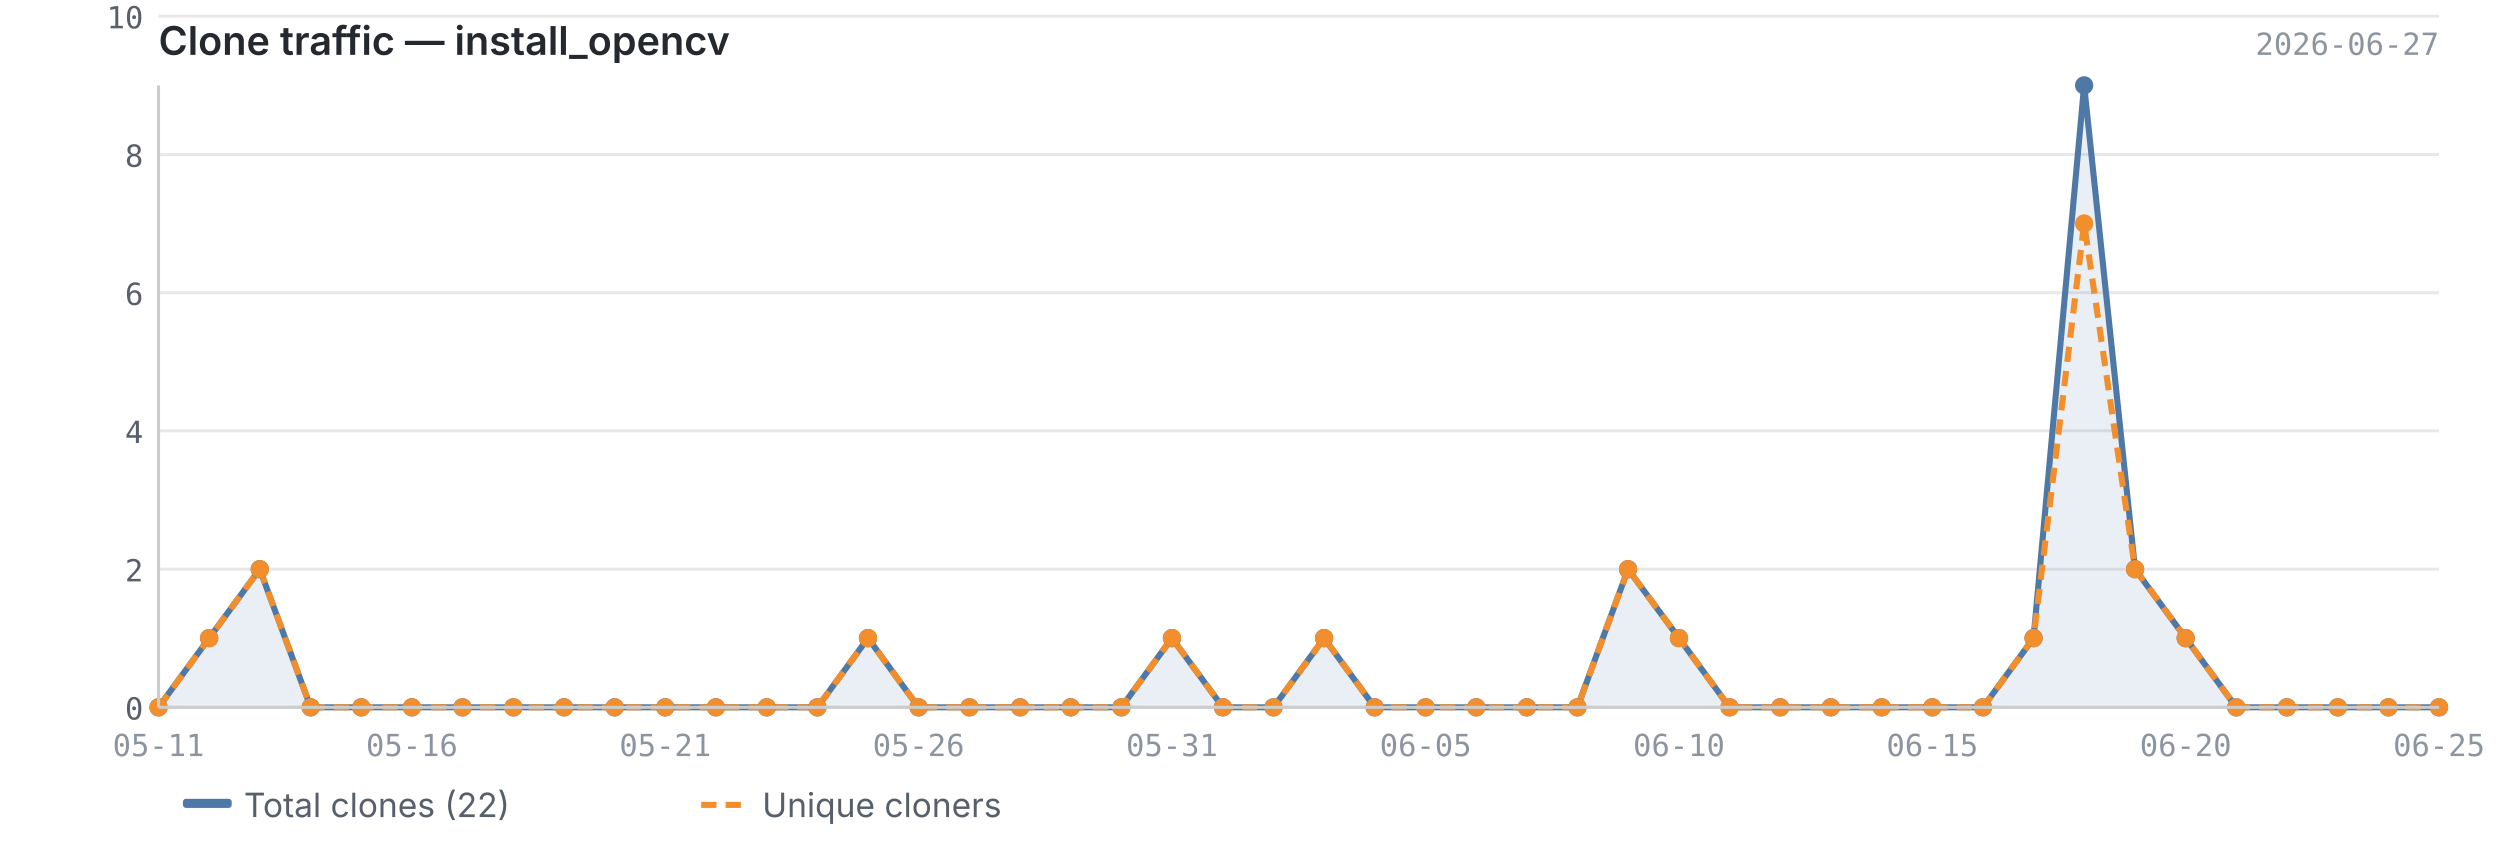
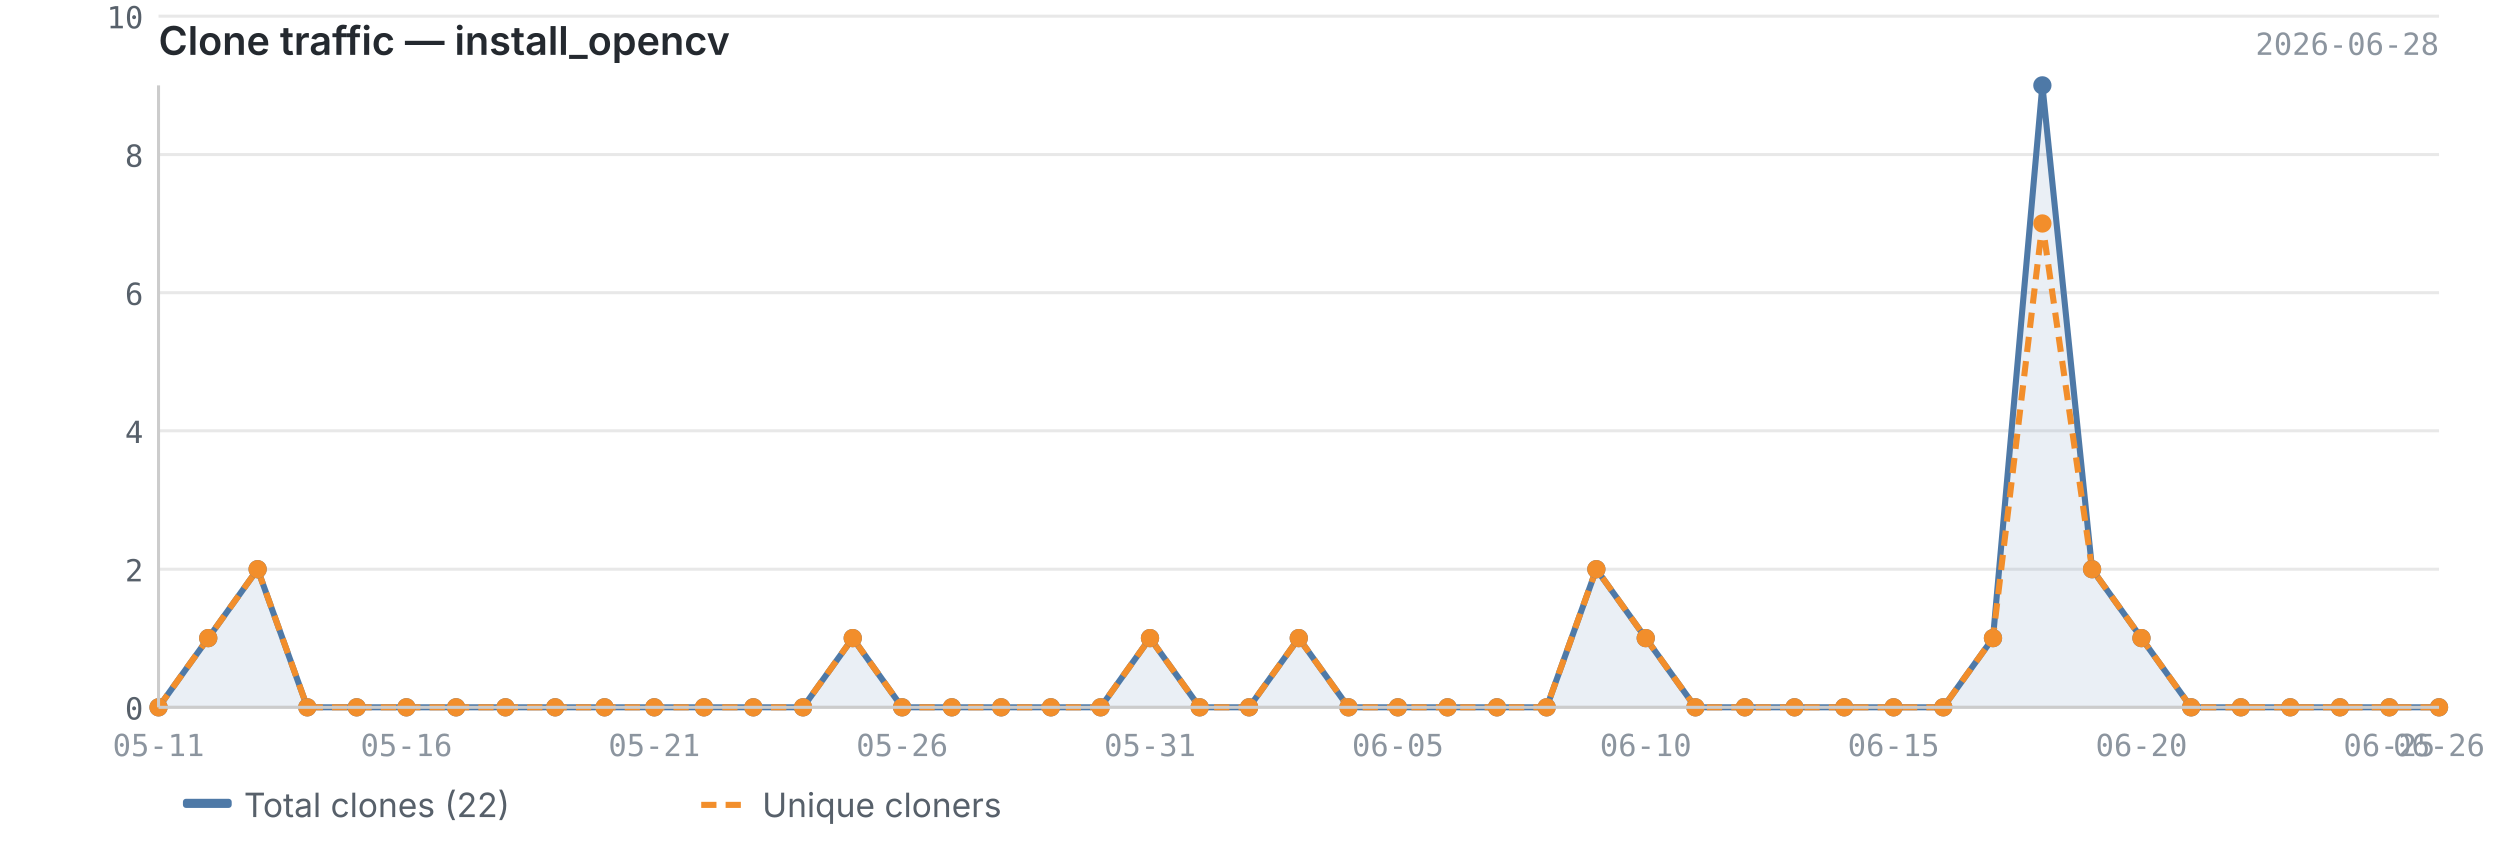
<svg xmlns="http://www.w3.org/2000/svg" viewBox="0 0 820 280" width="820" height="280">
  <text x="52" y="18" font-size="13" font-weight="600" fill="#24292f" font-family="-apple-system, BlinkMacSystemFont, 'Segoe UI', sans-serif">Clone traffic — install_opencv</text>
-   <text x="800" y="18" font-size="10" fill="#8c959f" font-family="ui-monospace, SFMono-Regular, 'SF Mono', Menlo, monospace" text-anchor="end">2026-06-27</text>
+   <text x="800" y="18" font-size="10" fill="#8c959f" font-family="ui-monospace, SFMono-Regular, 'SF Mono', Menlo, monospace" text-anchor="end">2026-06-28</text>
  <line x1="52" y1="232.0" x2="800" y2="232.0" stroke="#e8e8e8" stroke-width="1" />
  <line x1="52" y1="186.7" x2="800" y2="186.7" stroke="#e8e8e8" stroke-width="1" />
  <line x1="52" y1="141.3" x2="800" y2="141.3" stroke="#e8e8e8" stroke-width="1" />
  <line x1="52" y1="96.0" x2="800" y2="96.0" stroke="#e8e8e8" stroke-width="1" />
  <line x1="52" y1="50.7" x2="800" y2="50.7" stroke="#e8e8e8" stroke-width="1" />
  <line x1="52" y1="5.3" x2="800" y2="5.3" stroke="#e8e8e8" stroke-width="1" />
-   <path d="M52.0,232.0 L52.0,232.0 L68.6,209.3 L85.2,186.7 L101.9,232.0 L118.5,232.0 L135.1,232.0 L151.7,232.0 L168.4,232.0 L185.0,232.0 L201.6,232.0 L218.2,232.0 L234.8,232.0 L251.5,232.0 L268.1,232.0 L284.7,209.3 L301.3,232.0 L318.0,232.0 L334.6,232.0 L351.2,232.0 L367.8,232.0 L384.4,209.3 L401.1,232.0 L417.7,232.0 L434.3,209.3 L450.9,232.0 L467.6,232.0 L484.2,232.0 L500.8,232.0 L517.4,232.0 L534.0,186.7 L550.7,209.3 L567.3,232.0 L583.9,232.0 L600.5,232.0 L617.2,232.0 L633.8,232.0 L650.4,232.0 L667.0,209.3 L683.6,28.0 L700.3,186.7 L716.9,209.3 L733.5,232.0 L750.1,232.0 L766.8,232.0 L783.4,232.0 L800.0,232.0 L800.0,232.0 L52.0,232.0Z" fill="#4e79a7" opacity="0.12" />
-   <polyline points="52.0,232.0 68.6,209.3 85.2,186.7 101.9,232.0 118.5,232.0 135.1,232.0 151.7,232.0 168.4,232.0 185.0,232.0 201.6,232.0 218.2,232.0 234.8,232.0 251.5,232.0 268.1,232.0 284.7,209.3 301.3,232.0 318.0,232.0 334.6,232.0 351.2,232.0 367.8,232.0 384.4,209.3 401.1,232.0 417.7,232.0 434.3,209.3 450.9,232.0 467.6,232.0 484.2,232.0 500.8,232.0 517.4,232.0 534.0,186.7 550.7,209.3 567.3,232.0 583.9,232.0 600.5,232.0 617.2,232.0 633.8,232.0 650.4,232.0 667.0,209.3 683.6,28.0 700.3,186.7 716.9,209.3 733.5,232.0 750.1,232.0 766.8,232.0 783.4,232.0 800.0,232.0" fill="none" stroke="#4e79a7" stroke-width="2" stroke-linejoin="round" />
-   <polyline points="52.0,232.0 68.6,209.3 85.2,186.7 101.9,232.0 118.5,232.0 135.1,232.0 151.7,232.0 168.4,232.0 185.0,232.0 201.6,232.0 218.2,232.0 234.8,232.0 251.5,232.0 268.1,232.0 284.7,209.3 301.3,232.0 318.0,232.0 334.6,232.0 351.2,232.0 367.8,232.0 384.4,209.3 401.1,232.0 417.7,232.0 434.3,209.3 450.9,232.0 467.6,232.0 484.2,232.0 500.8,232.0 517.4,232.0 534.0,186.7 550.7,209.3 567.3,232.0 583.9,232.0 600.5,232.0 617.2,232.0 633.8,232.0 650.4,232.0 667.0,209.3 683.6,73.3 700.3,186.7 716.9,209.3 733.5,232.0 750.1,232.0 766.8,232.0 783.4,232.0 800.0,232.0" fill="none" stroke="#f28e2b" stroke-width="2" stroke-linejoin="round" stroke-dasharray="5,3" />
+   <path d="M52.0,232.0 L52.0,232.0 L68.3,209.3 L84.5,186.7 L100.8,232.0 L117.0,232.0 L133.3,232.0 L149.6,232.0 L165.8,232.0 L182.1,232.0 L198.3,232.0 L214.6,232.0 L230.9,232.0 L247.1,232.0 L263.4,232.0 L279.7,209.3 L295.9,232.0 L312.2,232.0 L328.4,232.0 L344.7,232.0 L361.0,232.0 L377.2,209.3 L393.5,232.0 L409.7,232.0 L426.0,209.3 L442.3,232.0 L458.5,232.0 L474.8,232.0 L491.0,232.0 L507.3,232.0 L523.6,186.7 L539.8,209.3 L556.1,232.0 L572.3,232.0 L588.6,232.0 L604.9,232.0 L621.1,232.0 L637.4,232.0 L653.7,209.3 L669.9,28.0 L686.2,186.7 L702.4,209.3 L718.7,232.0 L735.0,232.0 L751.2,232.0 L767.5,232.0 L783.7,232.0 L800.0,232.0 L800.0,232.0 L52.0,232.0Z" fill="#4e79a7" opacity="0.12" />
+   <polyline points="52.0,232.0 68.3,209.3 84.5,186.7 100.8,232.0 117.0,232.0 133.3,232.0 149.6,232.0 165.8,232.0 182.1,232.0 198.3,232.0 214.6,232.0 230.9,232.0 247.1,232.0 263.4,232.0 279.7,209.3 295.9,232.0 312.2,232.0 328.4,232.0 344.7,232.0 361.0,232.0 377.2,209.3 393.5,232.0 409.7,232.0 426.0,209.3 442.3,232.0 458.5,232.0 474.8,232.0 491.0,232.0 507.3,232.0 523.6,186.7 539.8,209.3 556.1,232.0 572.3,232.0 588.6,232.0 604.9,232.0 621.1,232.0 637.4,232.0 653.7,209.3 669.9,28.0 686.2,186.7 702.4,209.3 718.7,232.0 735.0,232.0 751.2,232.0 767.5,232.0 783.7,232.0 800.0,232.0" fill="none" stroke="#4e79a7" stroke-width="2" stroke-linejoin="round" />
+   <polyline points="52.0,232.0 68.3,209.3 84.5,186.7 100.8,232.0 117.0,232.0 133.3,232.0 149.6,232.0 165.8,232.0 182.1,232.0 198.3,232.0 214.6,232.0 230.9,232.0 247.1,232.0 263.4,232.0 279.7,209.3 295.9,232.0 312.2,232.0 328.4,232.0 344.7,232.0 361.0,232.0 377.2,209.3 393.5,232.0 409.7,232.0 426.0,209.3 442.3,232.0 458.5,232.0 474.8,232.0 491.0,232.0 507.3,232.0 523.6,186.7 539.8,209.3 556.1,232.0 572.3,232.0 588.6,232.0 604.9,232.0 621.1,232.0 637.4,232.0 653.7,209.3 669.9,73.3 686.2,186.7 702.4,209.3 718.7,232.0 735.0,232.0 751.2,232.0 767.5,232.0 783.7,232.0 800.0,232.0" fill="none" stroke="#f28e2b" stroke-width="2" stroke-linejoin="round" stroke-dasharray="5,3" />
  <circle cx="52.0" cy="232.0" r="3" fill="#4e79a7" />
-   <circle cx="68.6" cy="209.3" r="3" fill="#4e79a7" />
-   <circle cx="85.2" cy="186.7" r="3" fill="#4e79a7" />
-   <circle cx="101.9" cy="232.0" r="3" fill="#4e79a7" />
-   <circle cx="118.5" cy="232.0" r="3" fill="#4e79a7" />
-   <circle cx="135.1" cy="232.0" r="3" fill="#4e79a7" />
-   <circle cx="151.7" cy="232.0" r="3" fill="#4e79a7" />
-   <circle cx="168.4" cy="232.0" r="3" fill="#4e79a7" />
-   <circle cx="185.0" cy="232.0" r="3" fill="#4e79a7" />
-   <circle cx="201.6" cy="232.0" r="3" fill="#4e79a7" />
-   <circle cx="218.2" cy="232.0" r="3" fill="#4e79a7" />
-   <circle cx="234.8" cy="232.0" r="3" fill="#4e79a7" />
-   <circle cx="251.5" cy="232.0" r="3" fill="#4e79a7" />
-   <circle cx="268.1" cy="232.0" r="3" fill="#4e79a7" />
-   <circle cx="284.7" cy="209.3" r="3" fill="#4e79a7" />
-   <circle cx="301.3" cy="232.0" r="3" fill="#4e79a7" />
-   <circle cx="318.0" cy="232.0" r="3" fill="#4e79a7" />
-   <circle cx="334.6" cy="232.0" r="3" fill="#4e79a7" />
-   <circle cx="351.2" cy="232.0" r="3" fill="#4e79a7" />
-   <circle cx="367.8" cy="232.0" r="3" fill="#4e79a7" />
-   <circle cx="384.4" cy="209.3" r="3" fill="#4e79a7" />
-   <circle cx="401.1" cy="232.0" r="3" fill="#4e79a7" />
-   <circle cx="417.7" cy="232.0" r="3" fill="#4e79a7" />
-   <circle cx="434.3" cy="209.3" r="3" fill="#4e79a7" />
-   <circle cx="450.9" cy="232.0" r="3" fill="#4e79a7" />
-   <circle cx="467.6" cy="232.0" r="3" fill="#4e79a7" />
-   <circle cx="484.2" cy="232.0" r="3" fill="#4e79a7" />
-   <circle cx="500.8" cy="232.0" r="3" fill="#4e79a7" />
-   <circle cx="517.4" cy="232.0" r="3" fill="#4e79a7" />
-   <circle cx="534.0" cy="186.7" r="3" fill="#4e79a7" />
-   <circle cx="550.7" cy="209.3" r="3" fill="#4e79a7" />
-   <circle cx="567.3" cy="232.0" r="3" fill="#4e79a7" />
-   <circle cx="583.9" cy="232.0" r="3" fill="#4e79a7" />
-   <circle cx="600.5" cy="232.0" r="3" fill="#4e79a7" />
-   <circle cx="617.2" cy="232.0" r="3" fill="#4e79a7" />
-   <circle cx="633.8" cy="232.0" r="3" fill="#4e79a7" />
-   <circle cx="650.4" cy="232.0" r="3" fill="#4e79a7" />
-   <circle cx="667.0" cy="209.3" r="3" fill="#4e79a7" />
-   <circle cx="683.6" cy="28.0" r="3" fill="#4e79a7" />
-   <circle cx="700.3" cy="186.7" r="3" fill="#4e79a7" />
-   <circle cx="716.9" cy="209.3" r="3" fill="#4e79a7" />
-   <circle cx="733.5" cy="232.0" r="3" fill="#4e79a7" />
-   <circle cx="750.1" cy="232.0" r="3" fill="#4e79a7" />
-   <circle cx="766.8" cy="232.0" r="3" fill="#4e79a7" />
-   <circle cx="783.4" cy="232.0" r="3" fill="#4e79a7" />
+   <circle cx="68.3" cy="209.3" r="3" fill="#4e79a7" />
+   <circle cx="84.5" cy="186.7" r="3" fill="#4e79a7" />
+   <circle cx="100.8" cy="232.0" r="3" fill="#4e79a7" />
+   <circle cx="117.0" cy="232.0" r="3" fill="#4e79a7" />
+   <circle cx="133.3" cy="232.0" r="3" fill="#4e79a7" />
+   <circle cx="149.6" cy="232.0" r="3" fill="#4e79a7" />
+   <circle cx="165.8" cy="232.0" r="3" fill="#4e79a7" />
+   <circle cx="182.1" cy="232.0" r="3" fill="#4e79a7" />
+   <circle cx="198.3" cy="232.0" r="3" fill="#4e79a7" />
+   <circle cx="214.6" cy="232.0" r="3" fill="#4e79a7" />
+   <circle cx="230.9" cy="232.0" r="3" fill="#4e79a7" />
+   <circle cx="247.1" cy="232.0" r="3" fill="#4e79a7" />
+   <circle cx="263.4" cy="232.0" r="3" fill="#4e79a7" />
+   <circle cx="279.7" cy="209.3" r="3" fill="#4e79a7" />
+   <circle cx="295.9" cy="232.0" r="3" fill="#4e79a7" />
+   <circle cx="312.2" cy="232.0" r="3" fill="#4e79a7" />
+   <circle cx="328.4" cy="232.0" r="3" fill="#4e79a7" />
+   <circle cx="344.7" cy="232.0" r="3" fill="#4e79a7" />
+   <circle cx="361.0" cy="232.0" r="3" fill="#4e79a7" />
+   <circle cx="377.2" cy="209.3" r="3" fill="#4e79a7" />
+   <circle cx="393.5" cy="232.0" r="3" fill="#4e79a7" />
+   <circle cx="409.7" cy="232.0" r="3" fill="#4e79a7" />
+   <circle cx="426.0" cy="209.3" r="3" fill="#4e79a7" />
+   <circle cx="442.3" cy="232.0" r="3" fill="#4e79a7" />
+   <circle cx="458.5" cy="232.0" r="3" fill="#4e79a7" />
+   <circle cx="474.8" cy="232.0" r="3" fill="#4e79a7" />
+   <circle cx="491.0" cy="232.0" r="3" fill="#4e79a7" />
+   <circle cx="507.3" cy="232.0" r="3" fill="#4e79a7" />
+   <circle cx="523.6" cy="186.7" r="3" fill="#4e79a7" />
+   <circle cx="539.8" cy="209.3" r="3" fill="#4e79a7" />
+   <circle cx="556.1" cy="232.0" r="3" fill="#4e79a7" />
+   <circle cx="572.3" cy="232.0" r="3" fill="#4e79a7" />
+   <circle cx="588.6" cy="232.0" r="3" fill="#4e79a7" />
+   <circle cx="604.9" cy="232.0" r="3" fill="#4e79a7" />
+   <circle cx="621.1" cy="232.0" r="3" fill="#4e79a7" />
+   <circle cx="637.4" cy="232.0" r="3" fill="#4e79a7" />
+   <circle cx="653.7" cy="209.3" r="3" fill="#4e79a7" />
+   <circle cx="669.9" cy="28.0" r="3" fill="#4e79a7" />
+   <circle cx="686.2" cy="186.7" r="3" fill="#4e79a7" />
+   <circle cx="702.4" cy="209.3" r="3" fill="#4e79a7" />
+   <circle cx="718.7" cy="232.0" r="3" fill="#4e79a7" />
+   <circle cx="735.0" cy="232.0" r="3" fill="#4e79a7" />
+   <circle cx="751.2" cy="232.0" r="3" fill="#4e79a7" />
+   <circle cx="767.5" cy="232.0" r="3" fill="#4e79a7" />
+   <circle cx="783.7" cy="232.0" r="3" fill="#4e79a7" />
  <circle cx="800.0" cy="232.0" r="3" fill="#4e79a7" />
  <circle cx="52.0" cy="232.0" r="3" fill="#f28e2b" />
-   <circle cx="68.6" cy="209.3" r="3" fill="#f28e2b" />
-   <circle cx="85.2" cy="186.7" r="3" fill="#f28e2b" />
-   <circle cx="101.9" cy="232.0" r="3" fill="#f28e2b" />
-   <circle cx="118.5" cy="232.0" r="3" fill="#f28e2b" />
-   <circle cx="135.1" cy="232.0" r="3" fill="#f28e2b" />
-   <circle cx="151.7" cy="232.0" r="3" fill="#f28e2b" />
-   <circle cx="168.4" cy="232.0" r="3" fill="#f28e2b" />
-   <circle cx="185.0" cy="232.0" r="3" fill="#f28e2b" />
-   <circle cx="201.6" cy="232.0" r="3" fill="#f28e2b" />
-   <circle cx="218.2" cy="232.0" r="3" fill="#f28e2b" />
-   <circle cx="234.8" cy="232.0" r="3" fill="#f28e2b" />
-   <circle cx="251.5" cy="232.0" r="3" fill="#f28e2b" />
-   <circle cx="268.1" cy="232.0" r="3" fill="#f28e2b" />
-   <circle cx="284.7" cy="209.3" r="3" fill="#f28e2b" />
-   <circle cx="301.3" cy="232.0" r="3" fill="#f28e2b" />
-   <circle cx="318.0" cy="232.0" r="3" fill="#f28e2b" />
-   <circle cx="334.6" cy="232.0" r="3" fill="#f28e2b" />
-   <circle cx="351.2" cy="232.0" r="3" fill="#f28e2b" />
-   <circle cx="367.8" cy="232.0" r="3" fill="#f28e2b" />
-   <circle cx="384.4" cy="209.3" r="3" fill="#f28e2b" />
-   <circle cx="401.1" cy="232.0" r="3" fill="#f28e2b" />
-   <circle cx="417.7" cy="232.0" r="3" fill="#f28e2b" />
-   <circle cx="434.3" cy="209.3" r="3" fill="#f28e2b" />
-   <circle cx="450.9" cy="232.0" r="3" fill="#f28e2b" />
-   <circle cx="467.6" cy="232.0" r="3" fill="#f28e2b" />
-   <circle cx="484.2" cy="232.0" r="3" fill="#f28e2b" />
-   <circle cx="500.8" cy="232.0" r="3" fill="#f28e2b" />
-   <circle cx="517.4" cy="232.0" r="3" fill="#f28e2b" />
-   <circle cx="534.0" cy="186.7" r="3" fill="#f28e2b" />
-   <circle cx="550.7" cy="209.3" r="3" fill="#f28e2b" />
-   <circle cx="567.3" cy="232.0" r="3" fill="#f28e2b" />
-   <circle cx="583.9" cy="232.0" r="3" fill="#f28e2b" />
-   <circle cx="600.5" cy="232.0" r="3" fill="#f28e2b" />
-   <circle cx="617.2" cy="232.0" r="3" fill="#f28e2b" />
-   <circle cx="633.8" cy="232.0" r="3" fill="#f28e2b" />
-   <circle cx="650.4" cy="232.0" r="3" fill="#f28e2b" />
-   <circle cx="667.0" cy="209.3" r="3" fill="#f28e2b" />
-   <circle cx="683.6" cy="73.3" r="3" fill="#f28e2b" />
-   <circle cx="700.3" cy="186.7" r="3" fill="#f28e2b" />
-   <circle cx="716.9" cy="209.3" r="3" fill="#f28e2b" />
-   <circle cx="733.5" cy="232.0" r="3" fill="#f28e2b" />
-   <circle cx="750.1" cy="232.0" r="3" fill="#f28e2b" />
-   <circle cx="766.8" cy="232.0" r="3" fill="#f28e2b" />
-   <circle cx="783.4" cy="232.0" r="3" fill="#f28e2b" />
+   <circle cx="68.3" cy="209.3" r="3" fill="#f28e2b" />
+   <circle cx="84.5" cy="186.7" r="3" fill="#f28e2b" />
+   <circle cx="100.8" cy="232.0" r="3" fill="#f28e2b" />
+   <circle cx="117.0" cy="232.0" r="3" fill="#f28e2b" />
+   <circle cx="133.3" cy="232.0" r="3" fill="#f28e2b" />
+   <circle cx="149.6" cy="232.0" r="3" fill="#f28e2b" />
+   <circle cx="165.8" cy="232.0" r="3" fill="#f28e2b" />
+   <circle cx="182.1" cy="232.0" r="3" fill="#f28e2b" />
+   <circle cx="198.3" cy="232.0" r="3" fill="#f28e2b" />
+   <circle cx="214.6" cy="232.0" r="3" fill="#f28e2b" />
+   <circle cx="230.9" cy="232.0" r="3" fill="#f28e2b" />
+   <circle cx="247.1" cy="232.0" r="3" fill="#f28e2b" />
+   <circle cx="263.4" cy="232.0" r="3" fill="#f28e2b" />
+   <circle cx="279.7" cy="209.3" r="3" fill="#f28e2b" />
+   <circle cx="295.9" cy="232.0" r="3" fill="#f28e2b" />
+   <circle cx="312.2" cy="232.0" r="3" fill="#f28e2b" />
+   <circle cx="328.4" cy="232.0" r="3" fill="#f28e2b" />
+   <circle cx="344.7" cy="232.0" r="3" fill="#f28e2b" />
+   <circle cx="361.0" cy="232.0" r="3" fill="#f28e2b" />
+   <circle cx="377.2" cy="209.3" r="3" fill="#f28e2b" />
+   <circle cx="393.5" cy="232.0" r="3" fill="#f28e2b" />
+   <circle cx="409.7" cy="232.0" r="3" fill="#f28e2b" />
+   <circle cx="426.0" cy="209.3" r="3" fill="#f28e2b" />
+   <circle cx="442.3" cy="232.0" r="3" fill="#f28e2b" />
+   <circle cx="458.5" cy="232.0" r="3" fill="#f28e2b" />
+   <circle cx="474.8" cy="232.0" r="3" fill="#f28e2b" />
+   <circle cx="491.0" cy="232.0" r="3" fill="#f28e2b" />
+   <circle cx="507.3" cy="232.0" r="3" fill="#f28e2b" />
+   <circle cx="523.6" cy="186.7" r="3" fill="#f28e2b" />
+   <circle cx="539.8" cy="209.3" r="3" fill="#f28e2b" />
+   <circle cx="556.1" cy="232.0" r="3" fill="#f28e2b" />
+   <circle cx="572.3" cy="232.0" r="3" fill="#f28e2b" />
+   <circle cx="588.6" cy="232.0" r="3" fill="#f28e2b" />
+   <circle cx="604.9" cy="232.0" r="3" fill="#f28e2b" />
+   <circle cx="621.1" cy="232.0" r="3" fill="#f28e2b" />
+   <circle cx="637.4" cy="232.0" r="3" fill="#f28e2b" />
+   <circle cx="653.7" cy="209.3" r="3" fill="#f28e2b" />
+   <circle cx="669.9" cy="73.3" r="3" fill="#f28e2b" />
+   <circle cx="686.2" cy="186.7" r="3" fill="#f28e2b" />
+   <circle cx="702.4" cy="209.3" r="3" fill="#f28e2b" />
+   <circle cx="718.7" cy="232.0" r="3" fill="#f28e2b" />
+   <circle cx="735.0" cy="232.0" r="3" fill="#f28e2b" />
+   <circle cx="751.2" cy="232.0" r="3" fill="#f28e2b" />
+   <circle cx="767.5" cy="232.0" r="3" fill="#f28e2b" />
+   <circle cx="783.7" cy="232.0" r="3" fill="#f28e2b" />
  <circle cx="800.0" cy="232.0" r="3" fill="#f28e2b" />
  <line x1="52" y1="28" x2="52" y2="232" stroke="#cccccc" stroke-width="1" />
  <line x1="52" y1="232" x2="800" y2="232" stroke="#cccccc" stroke-width="1" />
  <text x="47" y="236.0" text-anchor="end" font-size="10" fill="#57606a" font-family="ui-monospace, SFMono-Regular, 'SF Mono', Menlo, monospace">0</text>
  <text x="47" y="190.7" text-anchor="end" font-size="10" fill="#57606a" font-family="ui-monospace, SFMono-Regular, 'SF Mono', Menlo, monospace">2</text>
  <text x="47" y="145.3" text-anchor="end" font-size="10" fill="#57606a" font-family="ui-monospace, SFMono-Regular, 'SF Mono', Menlo, monospace">4</text>
  <text x="47" y="100.0" text-anchor="end" font-size="10" fill="#57606a" font-family="ui-monospace, SFMono-Regular, 'SF Mono', Menlo, monospace">6</text>
  <text x="47" y="54.7" text-anchor="end" font-size="10" fill="#57606a" font-family="ui-monospace, SFMono-Regular, 'SF Mono', Menlo, monospace">8</text>
  <text x="47" y="9.3" text-anchor="end" font-size="10" fill="#57606a" font-family="ui-monospace, SFMono-Regular, 'SF Mono', Menlo, monospace">10</text>
  <text x="52.0" y="248" text-anchor="middle" font-size="10" fill="#8c959f" font-family="ui-monospace, SFMono-Regular, 'SF Mono', Menlo, monospace">05-11</text>
-   <text x="633.8" y="248" text-anchor="middle" font-size="10" fill="#8c959f" font-family="ui-monospace, SFMono-Regular, 'SF Mono', Menlo, monospace">06-15</text>
-   <text x="135.1" y="248" text-anchor="middle" font-size="10" fill="#8c959f" font-family="ui-monospace, SFMono-Regular, 'SF Mono', Menlo, monospace">05-16</text>
-   <text x="716.9" y="248" text-anchor="middle" font-size="10" fill="#8c959f" font-family="ui-monospace, SFMono-Regular, 'SF Mono', Menlo, monospace">06-20</text>
-   <text x="218.2" y="248" text-anchor="middle" font-size="10" fill="#8c959f" font-family="ui-monospace, SFMono-Regular, 'SF Mono', Menlo, monospace">05-21</text>
-   <text x="800.0" y="248" text-anchor="middle" font-size="10" fill="#8c959f" font-family="ui-monospace, SFMono-Regular, 'SF Mono', Menlo, monospace">06-25</text>
-   <text x="301.3" y="248" text-anchor="middle" font-size="10" fill="#8c959f" font-family="ui-monospace, SFMono-Regular, 'SF Mono', Menlo, monospace">05-26</text>
-   <text x="384.4" y="248" text-anchor="middle" font-size="10" fill="#8c959f" font-family="ui-monospace, SFMono-Regular, 'SF Mono', Menlo, monospace">05-31</text>
-   <text x="467.6" y="248" text-anchor="middle" font-size="10" fill="#8c959f" font-family="ui-monospace, SFMono-Regular, 'SF Mono', Menlo, monospace">06-05</text>
-   <text x="550.7" y="248" text-anchor="middle" font-size="10" fill="#8c959f" font-family="ui-monospace, SFMono-Regular, 'SF Mono', Menlo, monospace">06-10</text>
+   <text x="621.1" y="248" text-anchor="middle" font-size="10" fill="#8c959f" font-family="ui-monospace, SFMono-Regular, 'SF Mono', Menlo, monospace">06-15</text>
+   <text x="133.3" y="248" text-anchor="middle" font-size="10" fill="#8c959f" font-family="ui-monospace, SFMono-Regular, 'SF Mono', Menlo, monospace">05-16</text>
+   <text x="702.4" y="248" text-anchor="middle" font-size="10" fill="#8c959f" font-family="ui-monospace, SFMono-Regular, 'SF Mono', Menlo, monospace">06-20</text>
+   <text x="214.6" y="248" text-anchor="middle" font-size="10" fill="#8c959f" font-family="ui-monospace, SFMono-Regular, 'SF Mono', Menlo, monospace">05-21</text>
+   <text x="783.7" y="248" text-anchor="middle" font-size="10" fill="#8c959f" font-family="ui-monospace, SFMono-Regular, 'SF Mono', Menlo, monospace">06-25</text>
+   <text x="800.0" y="248" text-anchor="middle" font-size="10" fill="#8c959f" font-family="ui-monospace, SFMono-Regular, 'SF Mono', Menlo, monospace">06-26</text>
+   <text x="295.9" y="248" text-anchor="middle" font-size="10" fill="#8c959f" font-family="ui-monospace, SFMono-Regular, 'SF Mono', Menlo, monospace">05-26</text>
+   <text x="377.2" y="248" text-anchor="middle" font-size="10" fill="#8c959f" font-family="ui-monospace, SFMono-Regular, 'SF Mono', Menlo, monospace">05-31</text>
+   <text x="458.5" y="248" text-anchor="middle" font-size="10" fill="#8c959f" font-family="ui-monospace, SFMono-Regular, 'SF Mono', Menlo, monospace">06-05</text>
+   <text x="539.8" y="248" text-anchor="middle" font-size="10" fill="#8c959f" font-family="ui-monospace, SFMono-Regular, 'SF Mono', Menlo, monospace">06-10</text>
  <rect x="60" y="262" width="16" height="3" fill="#4e79a7" rx="1" />
  <text x="80" y="268" font-size="11" fill="#57606a" font-family="-apple-system, BlinkMacSystemFont, 'Segoe UI', sans-serif">Total clones (22)</text>
  <line x1="230" y1="264" x2="246" y2="264" stroke="#f28e2b" stroke-width="2" stroke-dasharray="5,3" />
  <text x="250" y="268" font-size="11" fill="#57606a" font-family="-apple-system, BlinkMacSystemFont, 'Segoe UI', sans-serif">Unique cloners</text>
</svg>
